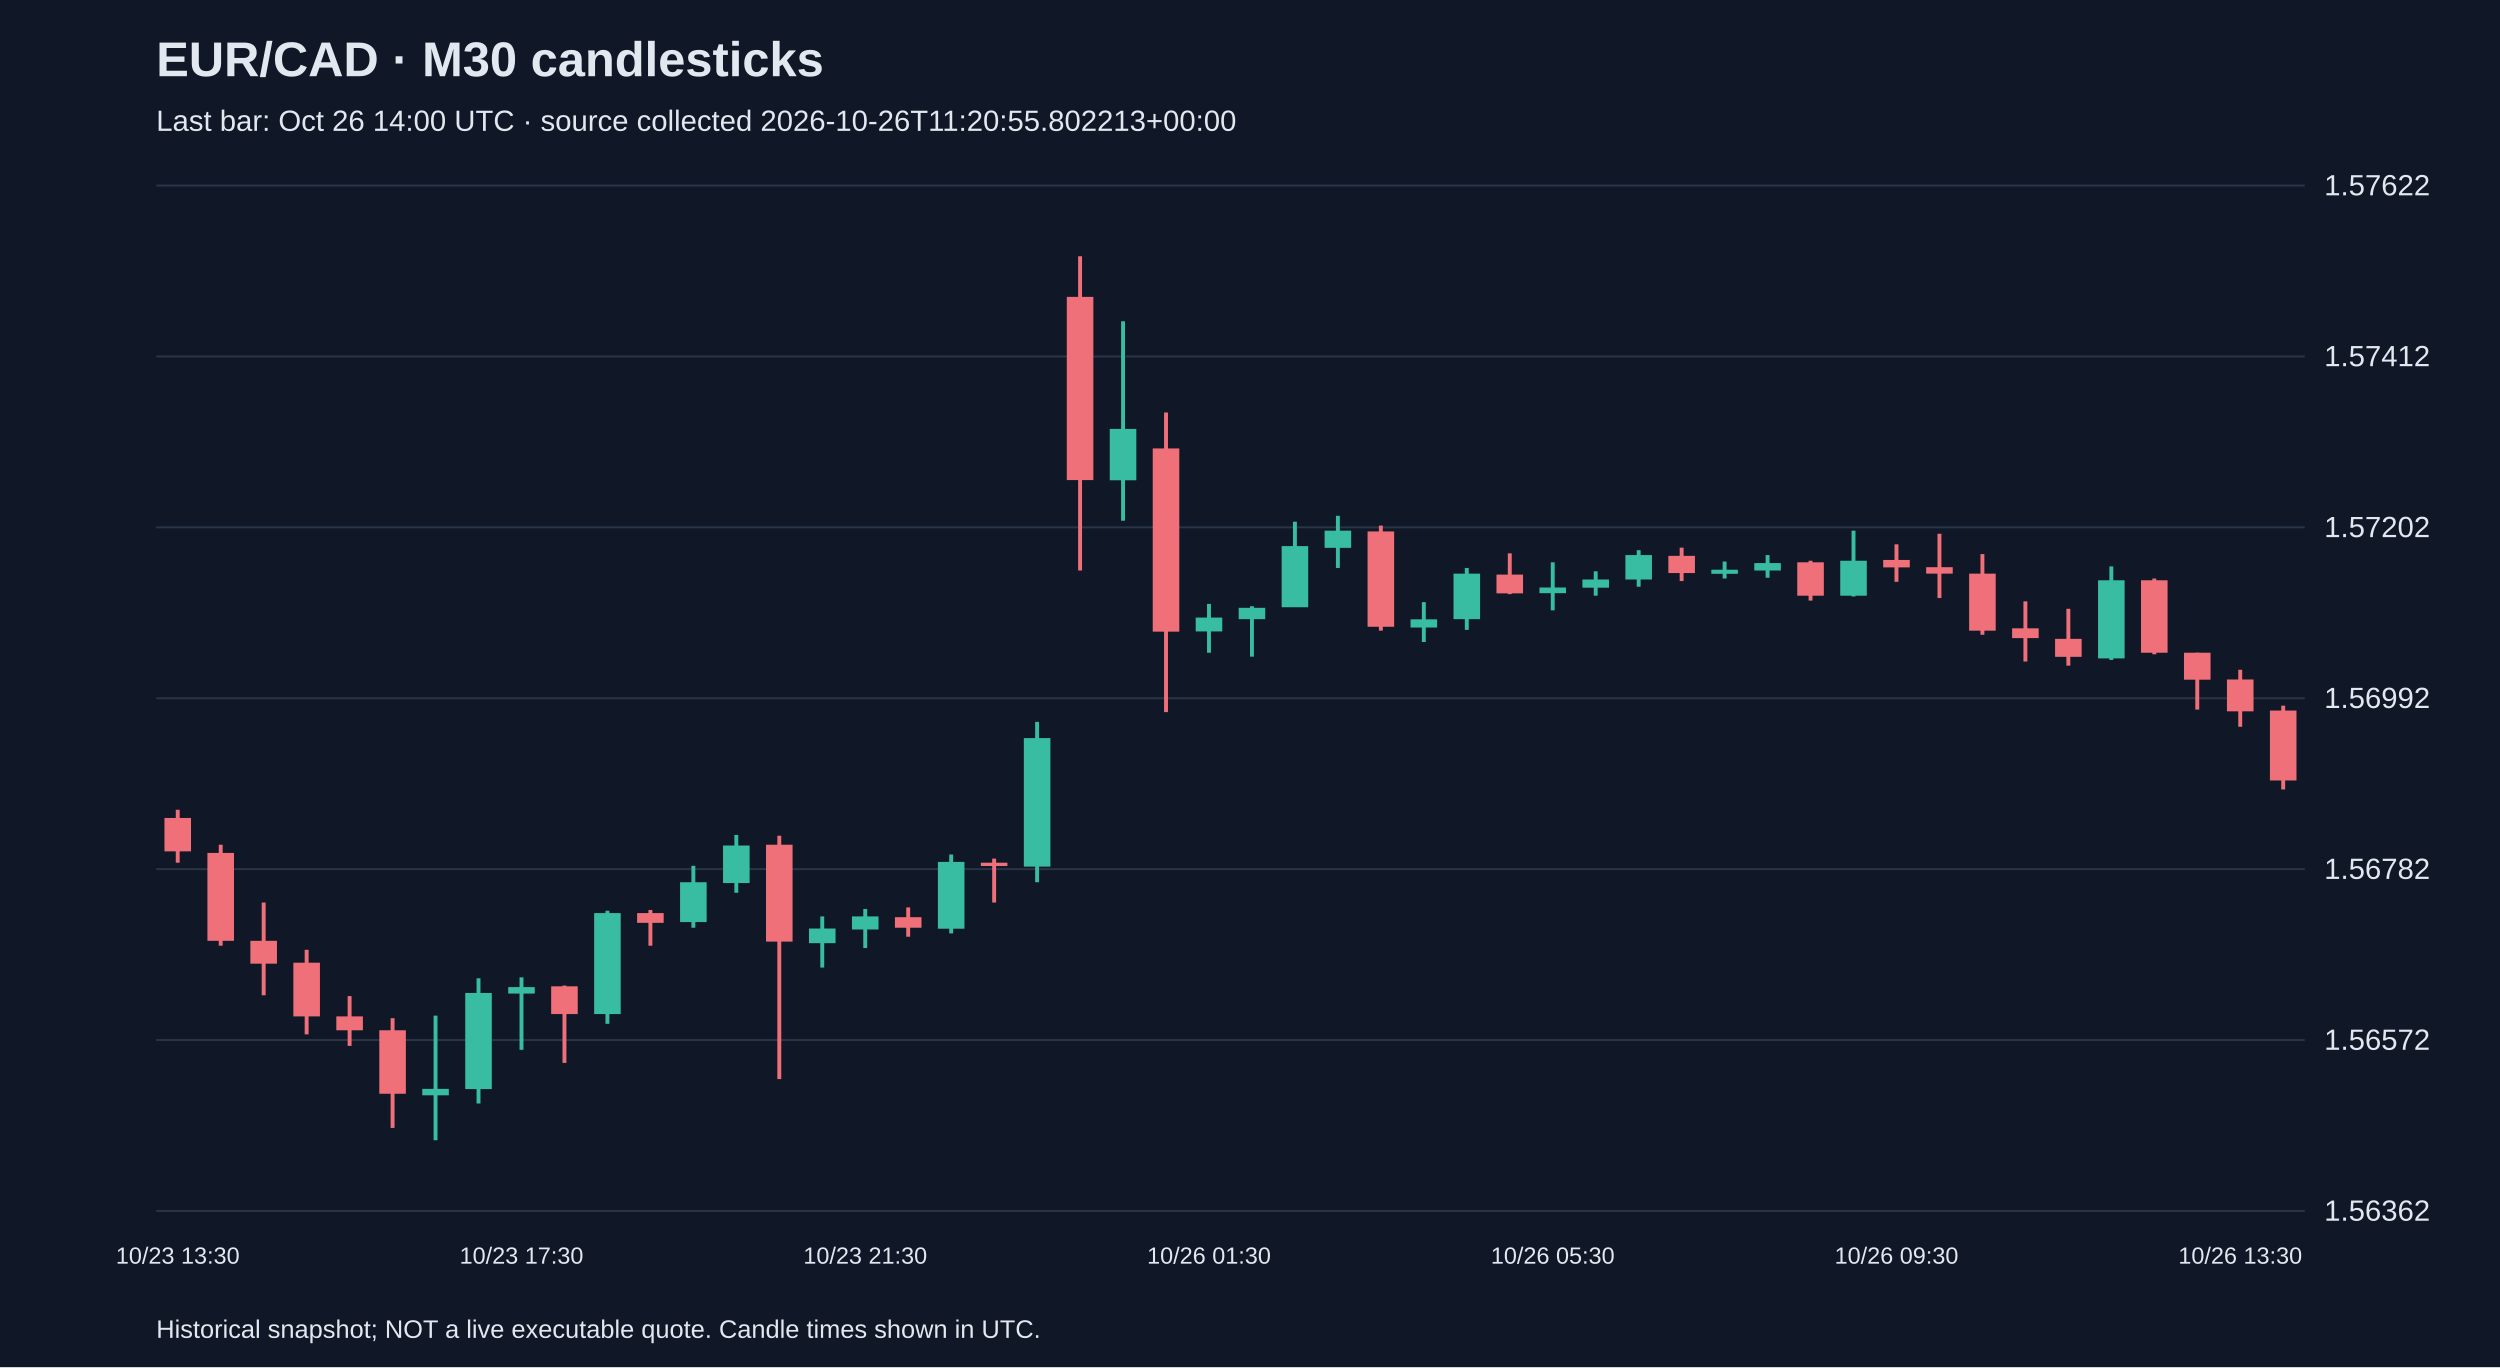
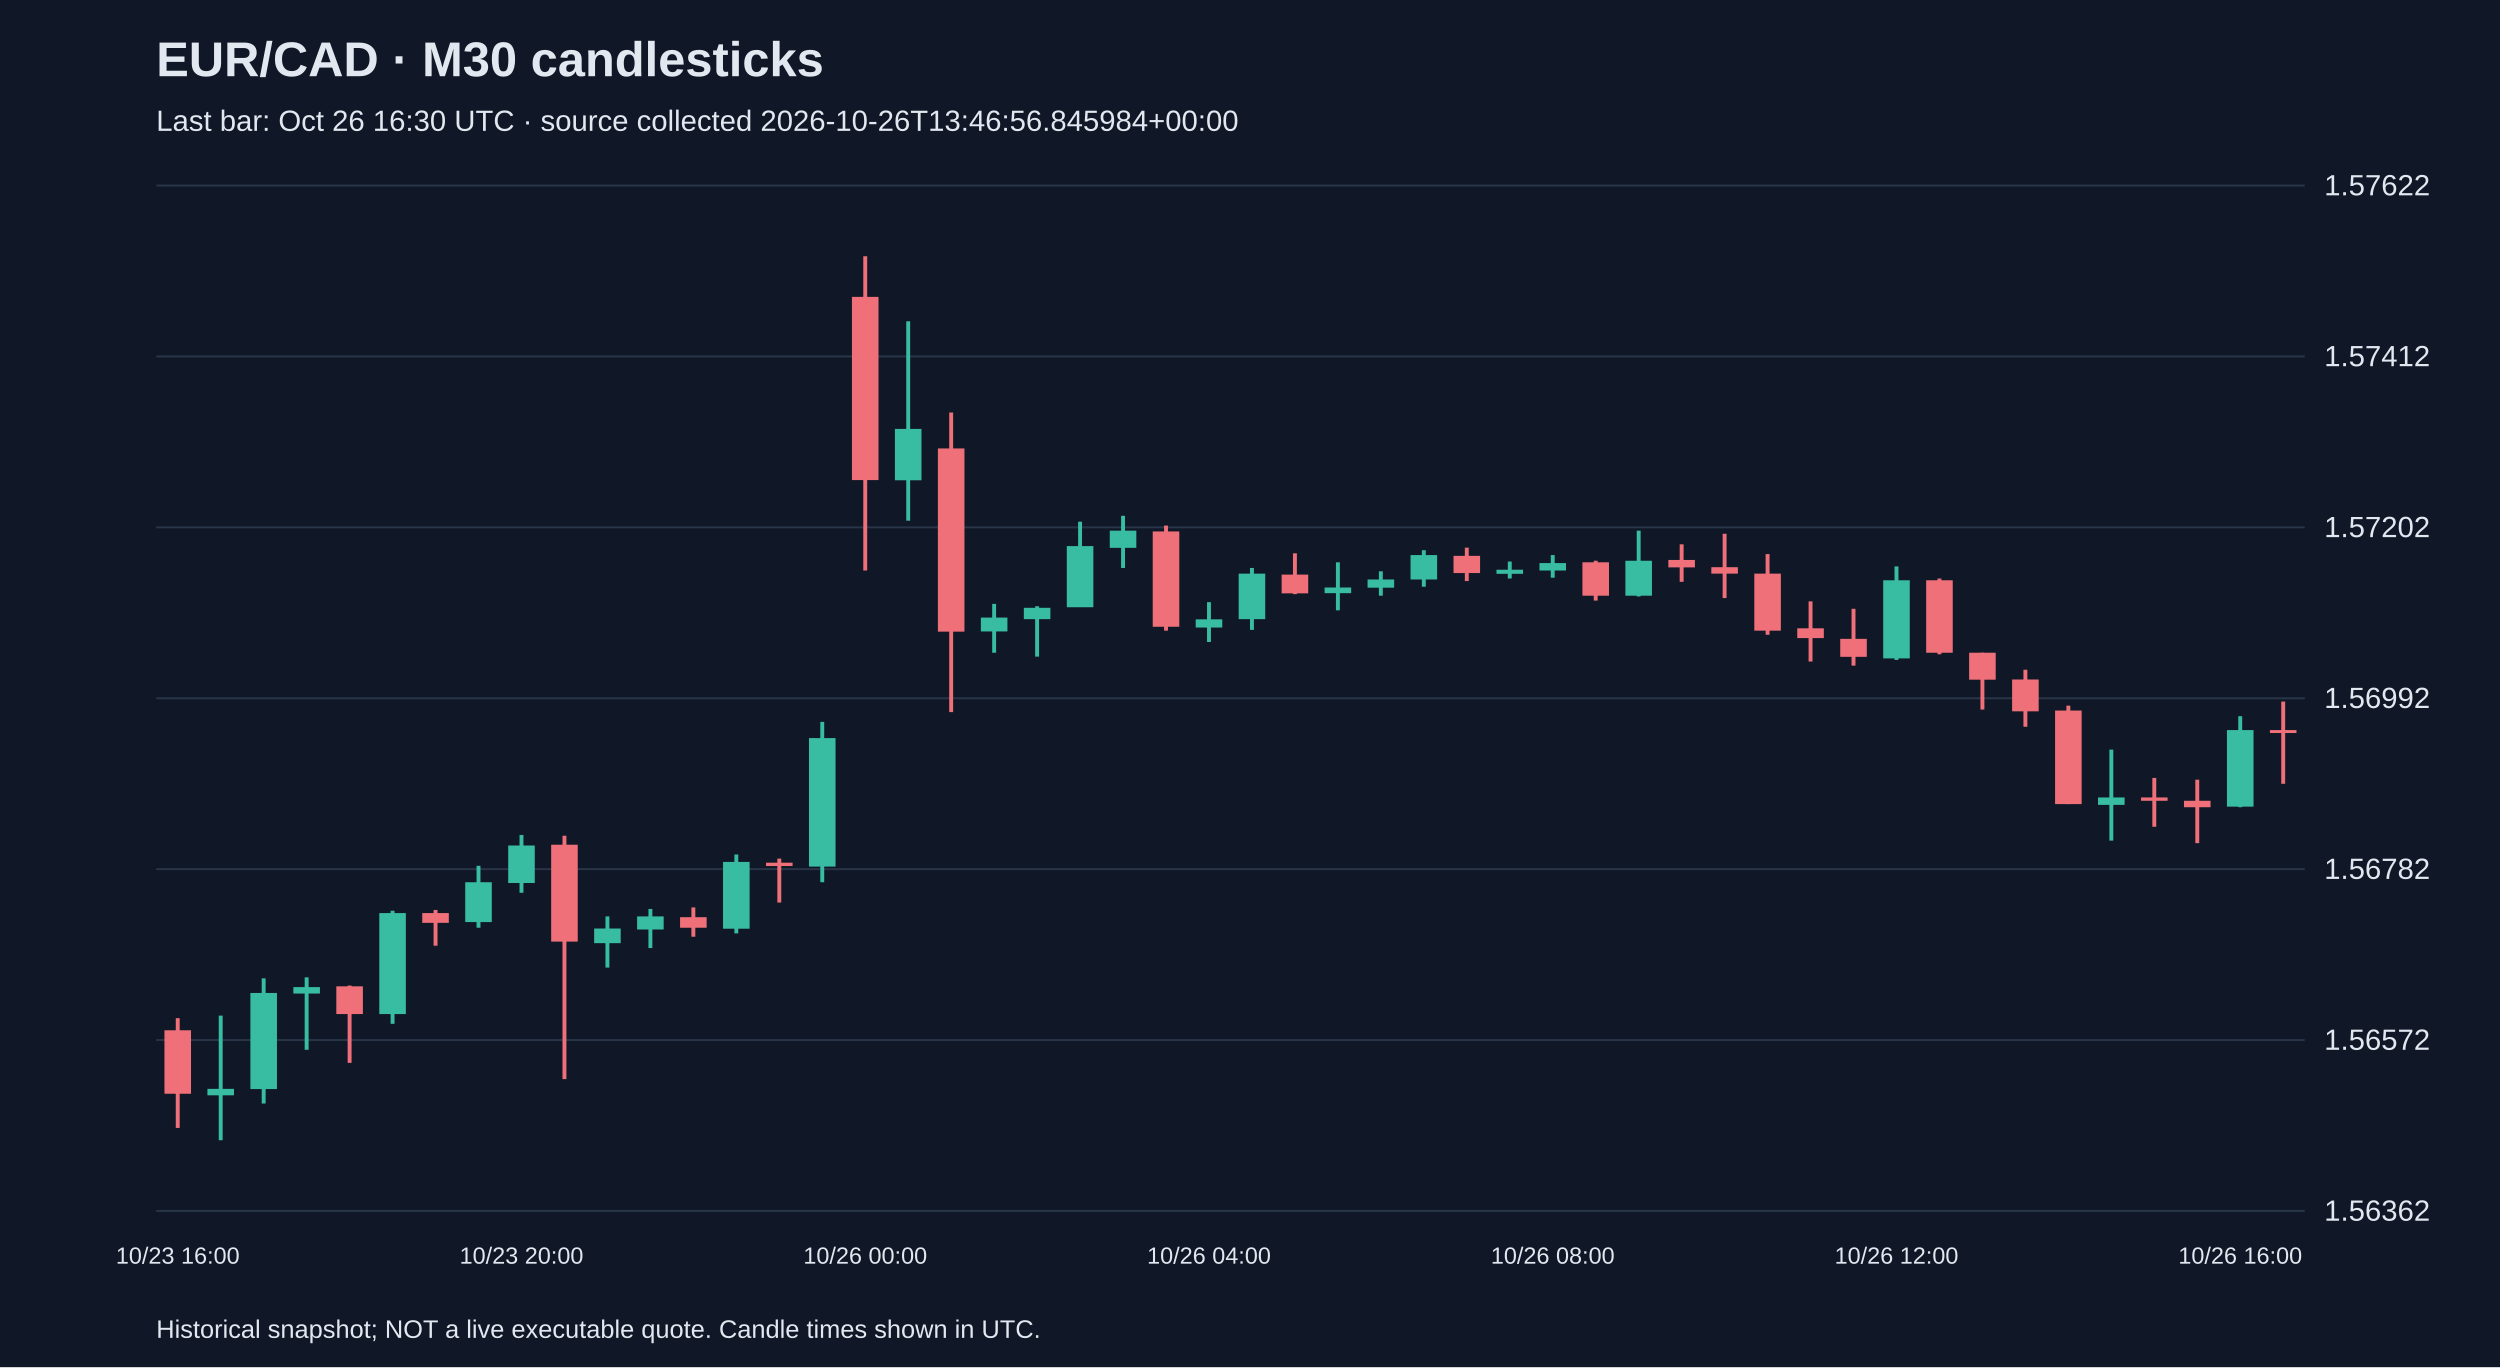
<svg xmlns="http://www.w3.org/2000/svg" viewBox="0 0 1280 700">
  <rect width="100%" height="100%" fill="#101827" />
  <style>text{font-family:Arial,sans-serif;fill:#e2e8f0}</style>
  <text x="80" y="39" font-size="25" font-weight="bold">EUR/CAD · M30 candlesticks</text>
-   <text x="80" y="67" font-size="15" fill="#a6b1c5">Last bar: Oct 26 14:00 UTC · source collected 2026-10-26T11:20:55.802213+00:00</text>
+   <text x="80" y="67" font-size="15" fill="#a6b1c5">Last bar: Oct 26 16:30 UTC · source collected 2026-10-26T13:46:56.845984+00:00</text>
  <line x1="80" y1="620.0" x2="1180" y2="620.0" stroke="#283548" />
  <text x="1190" y="625.0" font-size="15">1.56362</text>
  <line x1="80" y1="532.5" x2="1180" y2="532.5" stroke="#283548" />
  <text x="1190" y="537.5" font-size="15">1.56572</text>
  <line x1="80" y1="445.0" x2="1180" y2="445.0" stroke="#283548" />
  <text x="1190" y="450.0" font-size="15">1.56782</text>
  <line x1="80" y1="357.5" x2="1180" y2="357.5" stroke="#283548" />
  <text x="1190" y="362.5" font-size="15">1.56992</text>
  <line x1="80" y1="270.0" x2="1180" y2="270.0" stroke="#283548" />
  <text x="1190" y="275.0" font-size="15">1.57202</text>
  <line x1="80" y1="182.5" x2="1180" y2="182.5" stroke="#283548" />
  <text x="1190" y="187.5" font-size="15">1.57412</text>
  <line x1="80" y1="95.0" x2="1180" y2="95.0" stroke="#283548" />
  <text x="1190" y="100.0" font-size="15">1.57622</text>
-   <line x1="91.0" y1="414.6" x2="91.0" y2="441.7" stroke="#f07079" stroke-width="2" />
-   <rect x="84.2" y="418.8" width="13.6" height="17.1" fill="#f07079" />
-   <text x="91.0" y="647" text-anchor="middle" font-size="12">10/23 13:30</text>
-   <line x1="113.0" y1="432.5" x2="113.0" y2="484.2" stroke="#f07079" stroke-width="2" />
-   <rect x="106.2" y="436.7" width="13.6" height="45.0" fill="#f07079" />
-   <line x1="135.0" y1="462.1" x2="135.0" y2="509.6" stroke="#f07079" stroke-width="2" />
-   <rect x="128.2" y="481.7" width="13.6" height="11.7" fill="#f07079" />
-   <line x1="157.0" y1="486.3" x2="157.0" y2="529.6" stroke="#f07079" stroke-width="2" />
-   <rect x="150.2" y="492.9" width="13.6" height="27.5" fill="#f07079" />
-   <line x1="179.0" y1="510.0" x2="179.0" y2="535.5" stroke="#f07079" stroke-width="2" />
-   <rect x="172.2" y="520.4" width="13.6" height="7.1" fill="#f07079" />
-   <line x1="201.0" y1="521.3" x2="201.0" y2="577.5" stroke="#f07079" stroke-width="2" />
-   <rect x="194.2" y="527.5" width="13.6" height="32.5" fill="#f07079" />
-   <line x1="223.0" y1="520.0" x2="223.0" y2="583.8" stroke="#38bca2" stroke-width="2" />
-   <rect x="216.2" y="557.5" width="13.6" height="3.3" fill="#38bca2" />
-   <line x1="245.0" y1="500.9" x2="245.0" y2="565.0" stroke="#38bca2" stroke-width="2" />
-   <rect x="238.2" y="508.4" width="13.6" height="49.2" fill="#38bca2" />
-   <line x1="267.0" y1="500.4" x2="267.0" y2="537.5" stroke="#38bca2" stroke-width="2" />
-   <rect x="260.2" y="505.4" width="13.6" height="3.3" fill="#38bca2" />
-   <text x="267.0" y="647" text-anchor="middle" font-size="12">10/23 17:30</text>
-   <line x1="289.0" y1="504.6" x2="289.0" y2="544.2" stroke="#f07079" stroke-width="2" />
-   <rect x="282.2" y="505.0" width="13.6" height="14.2" fill="#f07079" />
-   <line x1="311.0" y1="466.3" x2="311.0" y2="524.2" stroke="#38bca2" stroke-width="2" />
-   <rect x="304.2" y="467.5" width="13.6" height="51.7" fill="#38bca2" />
-   <line x1="333.0" y1="465.9" x2="333.0" y2="484.2" stroke="#f07079" stroke-width="2" />
-   <rect x="326.2" y="467.5" width="13.6" height="5.0" fill="#f07079" />
-   <line x1="355.0" y1="443.3" x2="355.0" y2="475.0" stroke="#38bca2" stroke-width="2" />
-   <rect x="348.2" y="451.7" width="13.6" height="20.4" fill="#38bca2" />
-   <line x1="377.0" y1="427.5" x2="377.0" y2="457.1" stroke="#38bca2" stroke-width="2" />
-   <rect x="370.2" y="432.9" width="13.6" height="19.2" fill="#38bca2" />
-   <line x1="399.0" y1="427.9" x2="399.0" y2="552.5" stroke="#f07079" stroke-width="2" />
-   <rect x="392.2" y="432.5" width="13.6" height="49.6" fill="#f07079" />
-   <line x1="421.0" y1="469.2" x2="421.0" y2="495.4" stroke="#38bca2" stroke-width="2" />
-   <rect x="414.2" y="475.4" width="13.6" height="7.5" fill="#38bca2" />
-   <line x1="443.0" y1="465.4" x2="443.0" y2="485.4" stroke="#38bca2" stroke-width="2" />
-   <rect x="436.2" y="469.2" width="13.6" height="6.7" fill="#38bca2" />
-   <text x="443.0" y="647" text-anchor="middle" font-size="12">10/23 21:30</text>
-   <line x1="465.0" y1="464.6" x2="465.0" y2="479.6" stroke="#f07079" stroke-width="2" />
-   <rect x="458.2" y="469.6" width="13.6" height="5.4" fill="#f07079" />
-   <line x1="487.0" y1="437.5" x2="487.0" y2="477.9" stroke="#38bca2" stroke-width="2" />
-   <rect x="480.2" y="441.3" width="13.6" height="34.2" fill="#38bca2" />
-   <line x1="509.0" y1="439.6" x2="509.0" y2="462.1" stroke="#f07079" stroke-width="2" />
-   <rect x="502.2" y="441.7" width="13.6" height="1.7" fill="#f07079" />
-   <line x1="531.0" y1="369.6" x2="531.0" y2="451.7" stroke="#38bca2" stroke-width="2" />
-   <rect x="524.2" y="377.9" width="13.6" height="65.8" fill="#38bca2" />
-   <line x1="553.0" y1="131.2" x2="553.0" y2="292.1" stroke="#f07079" stroke-width="2" />
-   <rect x="546.2" y="152.0" width="13.6" height="93.8" fill="#f07079" />
-   <line x1="575.0" y1="164.5" x2="575.0" y2="266.6" stroke="#38bca2" stroke-width="2" />
-   <rect x="568.2" y="219.6" width="13.6" height="26.3" fill="#38bca2" />
-   <line x1="597.0" y1="211.2" x2="597.0" y2="364.6" stroke="#f07079" stroke-width="2" />
-   <rect x="590.2" y="229.6" width="13.6" height="93.8" fill="#f07079" />
-   <line x1="619.0" y1="309.2" x2="619.0" y2="334.2" stroke="#38bca2" stroke-width="2" />
-   <rect x="612.2" y="316.2" width="13.6" height="7.1" fill="#38bca2" />
-   <text x="619.0" y="647" text-anchor="middle" font-size="12">10/26 01:30</text>
-   <line x1="641.0" y1="310.4" x2="641.0" y2="336.2" stroke="#38bca2" stroke-width="2" />
-   <rect x="634.2" y="311.2" width="13.6" height="5.8" fill="#38bca2" />
-   <line x1="663.0" y1="267.1" x2="663.0" y2="310.8" stroke="#38bca2" stroke-width="2" />
-   <rect x="656.2" y="279.6" width="13.6" height="31.3" fill="#38bca2" />
-   <line x1="685.0" y1="264.1" x2="685.0" y2="290.8" stroke="#38bca2" stroke-width="2" />
-   <rect x="678.2" y="271.7" width="13.6" height="8.8" fill="#38bca2" />
-   <line x1="707.0" y1="269.1" x2="707.0" y2="322.9" stroke="#f07079" stroke-width="2" />
-   <rect x="700.2" y="272.1" width="13.6" height="48.8" fill="#f07079" />
-   <line x1="729.0" y1="308.3" x2="729.0" y2="328.7" stroke="#38bca2" stroke-width="2" />
-   <rect x="722.2" y="317.1" width="13.6" height="4.2" fill="#38bca2" />
-   <line x1="751.0" y1="290.8" x2="751.0" y2="322.5" stroke="#38bca2" stroke-width="2" />
-   <rect x="744.2" y="293.7" width="13.6" height="23.3" fill="#38bca2" />
-   <line x1="773.0" y1="283.3" x2="773.0" y2="304.2" stroke="#f07079" stroke-width="2" />
-   <rect x="766.2" y="294.2" width="13.6" height="9.6" fill="#f07079" />
-   <line x1="795.0" y1="287.9" x2="795.0" y2="312.5" stroke="#38bca2" stroke-width="2" />
-   <rect x="788.2" y="300.8" width="13.6" height="2.9" fill="#38bca2" />
-   <text x="795.0" y="647" text-anchor="middle" font-size="12">10/26 05:30</text>
-   <line x1="817.0" y1="292.5" x2="817.0" y2="305.0" stroke="#38bca2" stroke-width="2" />
-   <rect x="810.2" y="296.7" width="13.6" height="4.2" fill="#38bca2" />
-   <line x1="839.0" y1="281.7" x2="839.0" y2="300.4" stroke="#38bca2" stroke-width="2" />
-   <rect x="832.2" y="284.2" width="13.6" height="12.5" fill="#38bca2" />
-   <line x1="861.0" y1="280.4" x2="861.0" y2="297.5" stroke="#f07079" stroke-width="2" />
-   <rect x="854.2" y="284.6" width="13.6" height="8.8" fill="#f07079" />
-   <line x1="883.0" y1="287.5" x2="883.0" y2="296.2" stroke="#38bca2" stroke-width="2" />
-   <rect x="876.2" y="291.7" width="13.6" height="2.1" fill="#38bca2" />
-   <line x1="905.0" y1="284.2" x2="905.0" y2="295.8" stroke="#38bca2" stroke-width="2" />
-   <rect x="898.2" y="288.3" width="13.6" height="3.8" fill="#38bca2" />
-   <line x1="927.0" y1="287.1" x2="927.0" y2="307.5" stroke="#f07079" stroke-width="2" />
-   <rect x="920.2" y="287.9" width="13.6" height="17.1" fill="#f07079" />
-   <line x1="949.0" y1="271.7" x2="949.0" y2="305.4" stroke="#38bca2" stroke-width="2" />
-   <rect x="942.2" y="287.1" width="13.6" height="17.9" fill="#38bca2" />
-   <line x1="971.0" y1="278.7" x2="971.0" y2="297.9" stroke="#f07079" stroke-width="2" />
-   <rect x="964.2" y="286.7" width="13.6" height="3.8" fill="#f07079" />
-   <text x="971.0" y="647" text-anchor="middle" font-size="12">10/26 09:30</text>
-   <line x1="993.0" y1="273.3" x2="993.0" y2="306.2" stroke="#f07079" stroke-width="2" />
-   <rect x="986.2" y="290.4" width="13.6" height="3.3" fill="#f07079" />
-   <line x1="1015.0" y1="283.7" x2="1015.0" y2="325.0" stroke="#f07079" stroke-width="2" />
-   <rect x="1008.2" y="293.7" width="13.6" height="29.2" fill="#f07079" />
-   <line x1="1037.0" y1="307.9" x2="1037.0" y2="338.7" stroke="#f07079" stroke-width="2" />
-   <rect x="1030.2" y="321.7" width="13.6" height="5.0" fill="#f07079" />
-   <line x1="1059.0" y1="311.7" x2="1059.0" y2="340.8" stroke="#f07079" stroke-width="2" />
-   <rect x="1052.2" y="327.1" width="13.6" height="9.2" fill="#f07079" />
-   <line x1="1081.0" y1="290.0" x2="1081.0" y2="337.9" stroke="#38bca2" stroke-width="2" />
-   <rect x="1074.2" y="297.1" width="13.6" height="40.0" fill="#38bca2" />
-   <line x1="1103.0" y1="296.2" x2="1103.0" y2="335.0" stroke="#f07079" stroke-width="2" />
-   <rect x="1096.2" y="297.1" width="13.6" height="37.1" fill="#f07079" />
-   <line x1="1125.0" y1="334.2" x2="1125.0" y2="363.3" stroke="#f07079" stroke-width="2" />
-   <rect x="1118.2" y="334.2" width="13.6" height="13.8" fill="#f07079" />
-   <line x1="1147.0" y1="342.9" x2="1147.0" y2="372.1" stroke="#f07079" stroke-width="2" />
-   <rect x="1140.2" y="347.9" width="13.6" height="16.3" fill="#f07079" />
-   <text x="1147.0" y="647" text-anchor="middle" font-size="12">10/26 13:30</text>
-   <line x1="1169.0" y1="361.3" x2="1169.0" y2="404.2" stroke="#f07079" stroke-width="2" />
-   <rect x="1162.2" y="363.8" width="13.6" height="35.8" fill="#f07079" />
+   <line x1="91.0" y1="521.3" x2="91.0" y2="577.5" stroke="#f07079" stroke-width="2" />
+   <rect x="84.2" y="527.5" width="13.6" height="32.5" fill="#f07079" />
+   <text x="91.0" y="647" text-anchor="middle" font-size="12">10/23 16:00</text>
+   <line x1="113.0" y1="520.0" x2="113.0" y2="583.8" stroke="#38bca2" stroke-width="2" />
+   <rect x="106.2" y="557.5" width="13.6" height="3.3" fill="#38bca2" />
+   <line x1="135.0" y1="500.9" x2="135.0" y2="565.0" stroke="#38bca2" stroke-width="2" />
+   <rect x="128.2" y="508.4" width="13.6" height="49.2" fill="#38bca2" />
+   <line x1="157.0" y1="500.4" x2="157.0" y2="537.5" stroke="#38bca2" stroke-width="2" />
+   <rect x="150.2" y="505.4" width="13.6" height="3.3" fill="#38bca2" />
+   <line x1="179.0" y1="504.6" x2="179.0" y2="544.2" stroke="#f07079" stroke-width="2" />
+   <rect x="172.2" y="505.0" width="13.6" height="14.2" fill="#f07079" />
+   <line x1="201.0" y1="466.3" x2="201.0" y2="524.2" stroke="#38bca2" stroke-width="2" />
+   <rect x="194.2" y="467.5" width="13.6" height="51.7" fill="#38bca2" />
+   <line x1="223.0" y1="465.9" x2="223.0" y2="484.2" stroke="#f07079" stroke-width="2" />
+   <rect x="216.2" y="467.5" width="13.6" height="5.0" fill="#f07079" />
+   <line x1="245.0" y1="443.3" x2="245.0" y2="475.0" stroke="#38bca2" stroke-width="2" />
+   <rect x="238.2" y="451.7" width="13.6" height="20.4" fill="#38bca2" />
+   <line x1="267.0" y1="427.5" x2="267.0" y2="457.1" stroke="#38bca2" stroke-width="2" />
+   <rect x="260.2" y="432.9" width="13.6" height="19.2" fill="#38bca2" />
+   <text x="267.0" y="647" text-anchor="middle" font-size="12">10/23 20:00</text>
+   <line x1="289.0" y1="427.9" x2="289.0" y2="552.5" stroke="#f07079" stroke-width="2" />
+   <rect x="282.2" y="432.5" width="13.6" height="49.6" fill="#f07079" />
+   <line x1="311.0" y1="469.2" x2="311.0" y2="495.4" stroke="#38bca2" stroke-width="2" />
+   <rect x="304.2" y="475.4" width="13.6" height="7.5" fill="#38bca2" />
+   <line x1="333.0" y1="465.4" x2="333.0" y2="485.4" stroke="#38bca2" stroke-width="2" />
+   <rect x="326.2" y="469.2" width="13.6" height="6.7" fill="#38bca2" />
+   <line x1="355.0" y1="464.6" x2="355.0" y2="479.6" stroke="#f07079" stroke-width="2" />
+   <rect x="348.2" y="469.6" width="13.6" height="5.4" fill="#f07079" />
+   <line x1="377.0" y1="437.5" x2="377.0" y2="477.9" stroke="#38bca2" stroke-width="2" />
+   <rect x="370.2" y="441.3" width="13.6" height="34.2" fill="#38bca2" />
+   <line x1="399.0" y1="439.6" x2="399.0" y2="462.1" stroke="#f07079" stroke-width="2" />
+   <rect x="392.2" y="441.7" width="13.6" height="1.7" fill="#f07079" />
+   <line x1="421.0" y1="369.6" x2="421.0" y2="451.7" stroke="#38bca2" stroke-width="2" />
+   <rect x="414.2" y="377.9" width="13.6" height="65.8" fill="#38bca2" />
+   <line x1="443.0" y1="131.2" x2="443.0" y2="292.1" stroke="#f07079" stroke-width="2" />
+   <rect x="436.2" y="152.0" width="13.6" height="93.8" fill="#f07079" />
+   <text x="443.0" y="647" text-anchor="middle" font-size="12">10/26 00:00</text>
+   <line x1="465.0" y1="164.5" x2="465.0" y2="266.6" stroke="#38bca2" stroke-width="2" />
+   <rect x="458.2" y="219.6" width="13.6" height="26.3" fill="#38bca2" />
+   <line x1="487.0" y1="211.2" x2="487.0" y2="364.6" stroke="#f07079" stroke-width="2" />
+   <rect x="480.2" y="229.6" width="13.6" height="93.8" fill="#f07079" />
+   <line x1="509.0" y1="309.2" x2="509.0" y2="334.2" stroke="#38bca2" stroke-width="2" />
+   <rect x="502.2" y="316.2" width="13.6" height="7.1" fill="#38bca2" />
+   <line x1="531.0" y1="310.4" x2="531.0" y2="336.2" stroke="#38bca2" stroke-width="2" />
+   <rect x="524.2" y="311.2" width="13.6" height="5.8" fill="#38bca2" />
+   <line x1="553.0" y1="267.1" x2="553.0" y2="310.8" stroke="#38bca2" stroke-width="2" />
+   <rect x="546.2" y="279.6" width="13.6" height="31.3" fill="#38bca2" />
+   <line x1="575.0" y1="264.1" x2="575.0" y2="290.8" stroke="#38bca2" stroke-width="2" />
+   <rect x="568.2" y="271.7" width="13.6" height="8.8" fill="#38bca2" />
+   <line x1="597.0" y1="269.1" x2="597.0" y2="322.9" stroke="#f07079" stroke-width="2" />
+   <rect x="590.2" y="272.1" width="13.6" height="48.8" fill="#f07079" />
+   <line x1="619.0" y1="308.3" x2="619.0" y2="328.7" stroke="#38bca2" stroke-width="2" />
+   <rect x="612.2" y="317.1" width="13.6" height="4.2" fill="#38bca2" />
+   <text x="619.0" y="647" text-anchor="middle" font-size="12">10/26 04:00</text>
+   <line x1="641.0" y1="290.8" x2="641.0" y2="322.5" stroke="#38bca2" stroke-width="2" />
+   <rect x="634.2" y="293.7" width="13.6" height="23.3" fill="#38bca2" />
+   <line x1="663.0" y1="283.3" x2="663.0" y2="304.2" stroke="#f07079" stroke-width="2" />
+   <rect x="656.2" y="294.2" width="13.6" height="9.6" fill="#f07079" />
+   <line x1="685.0" y1="287.9" x2="685.0" y2="312.5" stroke="#38bca2" stroke-width="2" />
+   <rect x="678.2" y="300.8" width="13.6" height="2.9" fill="#38bca2" />
+   <line x1="707.0" y1="292.5" x2="707.0" y2="305.0" stroke="#38bca2" stroke-width="2" />
+   <rect x="700.2" y="296.7" width="13.6" height="4.2" fill="#38bca2" />
+   <line x1="729.0" y1="281.7" x2="729.0" y2="300.4" stroke="#38bca2" stroke-width="2" />
+   <rect x="722.2" y="284.2" width="13.6" height="12.5" fill="#38bca2" />
+   <line x1="751.0" y1="280.4" x2="751.0" y2="297.5" stroke="#f07079" stroke-width="2" />
+   <rect x="744.2" y="284.6" width="13.6" height="8.8" fill="#f07079" />
+   <line x1="773.0" y1="287.5" x2="773.0" y2="296.2" stroke="#38bca2" stroke-width="2" />
+   <rect x="766.2" y="291.7" width="13.6" height="2.1" fill="#38bca2" />
+   <line x1="795.0" y1="284.2" x2="795.0" y2="295.8" stroke="#38bca2" stroke-width="2" />
+   <rect x="788.2" y="288.3" width="13.6" height="3.8" fill="#38bca2" />
+   <text x="795.0" y="647" text-anchor="middle" font-size="12">10/26 08:00</text>
+   <line x1="817.0" y1="287.1" x2="817.0" y2="307.5" stroke="#f07079" stroke-width="2" />
+   <rect x="810.2" y="287.9" width="13.6" height="17.1" fill="#f07079" />
+   <line x1="839.0" y1="271.7" x2="839.0" y2="305.4" stroke="#38bca2" stroke-width="2" />
+   <rect x="832.2" y="287.1" width="13.6" height="17.9" fill="#38bca2" />
+   <line x1="861.0" y1="278.7" x2="861.0" y2="297.9" stroke="#f07079" stroke-width="2" />
+   <rect x="854.2" y="286.7" width="13.6" height="3.8" fill="#f07079" />
+   <line x1="883.0" y1="273.3" x2="883.0" y2="306.2" stroke="#f07079" stroke-width="2" />
+   <rect x="876.2" y="290.4" width="13.6" height="3.3" fill="#f07079" />
+   <line x1="905.0" y1="283.7" x2="905.0" y2="325.0" stroke="#f07079" stroke-width="2" />
+   <rect x="898.2" y="293.7" width="13.6" height="29.2" fill="#f07079" />
+   <line x1="927.0" y1="307.9" x2="927.0" y2="338.7" stroke="#f07079" stroke-width="2" />
+   <rect x="920.2" y="321.7" width="13.6" height="5.0" fill="#f07079" />
+   <line x1="949.0" y1="311.7" x2="949.0" y2="340.8" stroke="#f07079" stroke-width="2" />
+   <rect x="942.2" y="327.1" width="13.6" height="9.2" fill="#f07079" />
+   <line x1="971.0" y1="290.0" x2="971.0" y2="337.9" stroke="#38bca2" stroke-width="2" />
+   <rect x="964.2" y="297.1" width="13.6" height="40.0" fill="#38bca2" />
+   <text x="971.0" y="647" text-anchor="middle" font-size="12">10/26 12:00</text>
+   <line x1="993.0" y1="296.2" x2="993.0" y2="335.0" stroke="#f07079" stroke-width="2" />
+   <rect x="986.2" y="297.1" width="13.6" height="37.1" fill="#f07079" />
+   <line x1="1015.0" y1="334.2" x2="1015.0" y2="363.3" stroke="#f07079" stroke-width="2" />
+   <rect x="1008.2" y="334.2" width="13.6" height="13.8" fill="#f07079" />
+   <line x1="1037.0" y1="342.9" x2="1037.0" y2="372.1" stroke="#f07079" stroke-width="2" />
+   <rect x="1030.2" y="347.9" width="13.6" height="16.3" fill="#f07079" />
+   <line x1="1059.0" y1="361.3" x2="1059.0" y2="411.7" stroke="#f07079" stroke-width="2" />
+   <rect x="1052.2" y="363.8" width="13.6" height="47.9" fill="#f07079" />
+   <line x1="1081.0" y1="383.8" x2="1081.0" y2="430.4" stroke="#38bca2" stroke-width="2" />
+   <rect x="1074.2" y="408.3" width="13.6" height="3.8" fill="#38bca2" />
+   <line x1="1103.0" y1="398.3" x2="1103.0" y2="423.3" stroke="#f07079" stroke-width="2" />
+   <rect x="1096.2" y="408.3" width="13.6" height="1.7" fill="#f07079" />
+   <line x1="1125.0" y1="399.2" x2="1125.0" y2="431.7" stroke="#f07079" stroke-width="2" />
+   <rect x="1118.2" y="410.0" width="13.6" height="3.3" fill="#f07079" />
+   <line x1="1147.0" y1="366.7" x2="1147.0" y2="413.3" stroke="#38bca2" stroke-width="2" />
+   <rect x="1140.2" y="373.8" width="13.6" height="39.2" fill="#38bca2" />
+   <text x="1147.0" y="647" text-anchor="middle" font-size="12">10/26 16:00</text>
+   <line x1="1169.0" y1="359.2" x2="1169.0" y2="401.3" stroke="#f07079" stroke-width="2" />
+   <rect x="1162.2" y="373.8" width="13.6" height="1.5" fill="#f07079" />
  <text x="80" y="685" font-size="13">Historical snapshot; NOT a live executable quote. Candle times shown in UTC.</text>
</svg>
